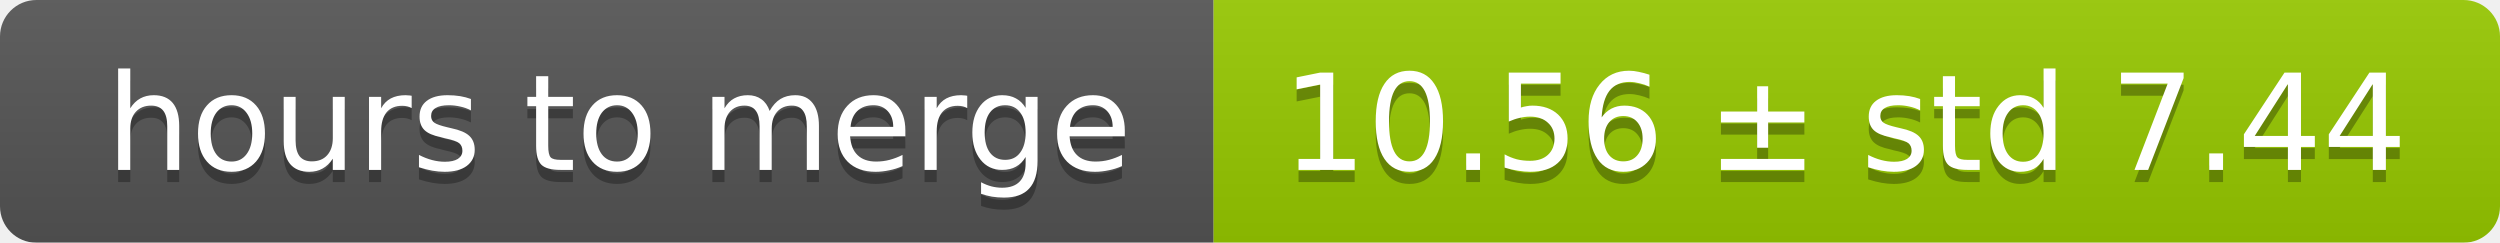
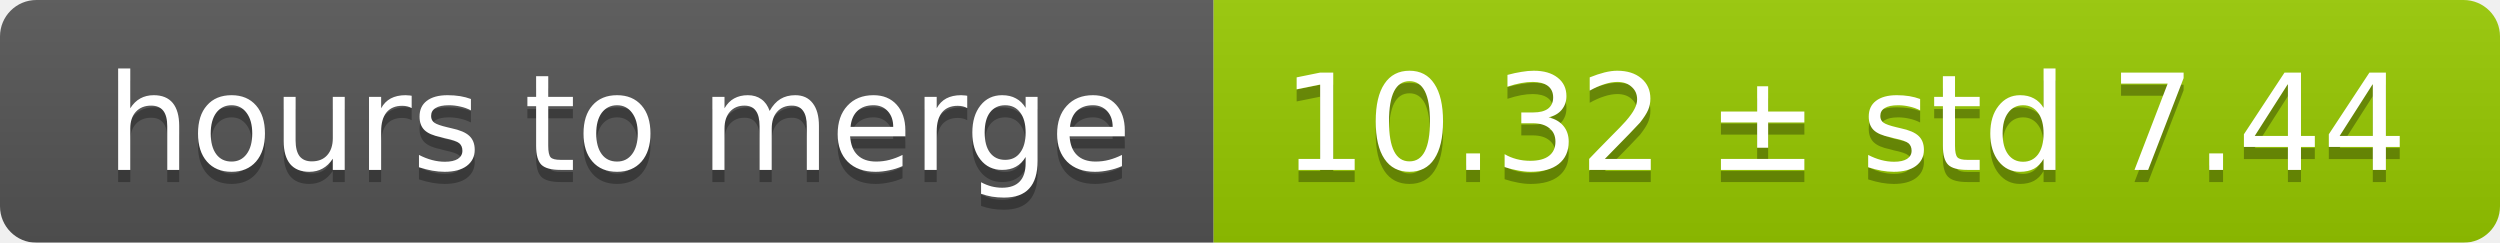
<svg xmlns="http://www.w3.org/2000/svg" width="206" height="20">
  <linearGradient id="smooth" x2="0" y2="100%">
    <stop offset="0" stop-color="#bbb" stop-opacity=".1" />
    <stop offset="1" stop-opacity=".1" />
  </linearGradient>
  <mask id="round">
    <rect width="206" height="20" rx="3" fill="#fff" />
  </mask>
  <g mask="url(#round)">
    <rect width="100" height="20" fill="#555" />
    <rect x="100" width="106" height="20" fill="#97ca00" />
    <rect width="206" height="20" fill="url(#smooth)" />
  </g>
  <g fill="#fff" text-anchor="middle" font-family="DejaVu Sans,Verdana,Geneva,sans-serif" font-size="11">
    <text x="51" y="15" fill="#010101" fill-opacity=".3">hours to merge</text>
    <text x="51" y="14">hours to merge</text>
-     <text x="152" y="15" fill="#010101" fill-opacity=".3">10.56 ± std 7.44</text>
-     <text x="152" y="14">10.56 ± std 7.44</text>
+     <text x="152" y="15" fill="#010101" fill-opacity=".3">10.32 ± std 7.44</text>
+     <text x="152" y="14">10.32 ± std 7.44</text>
  </g>
</svg>
